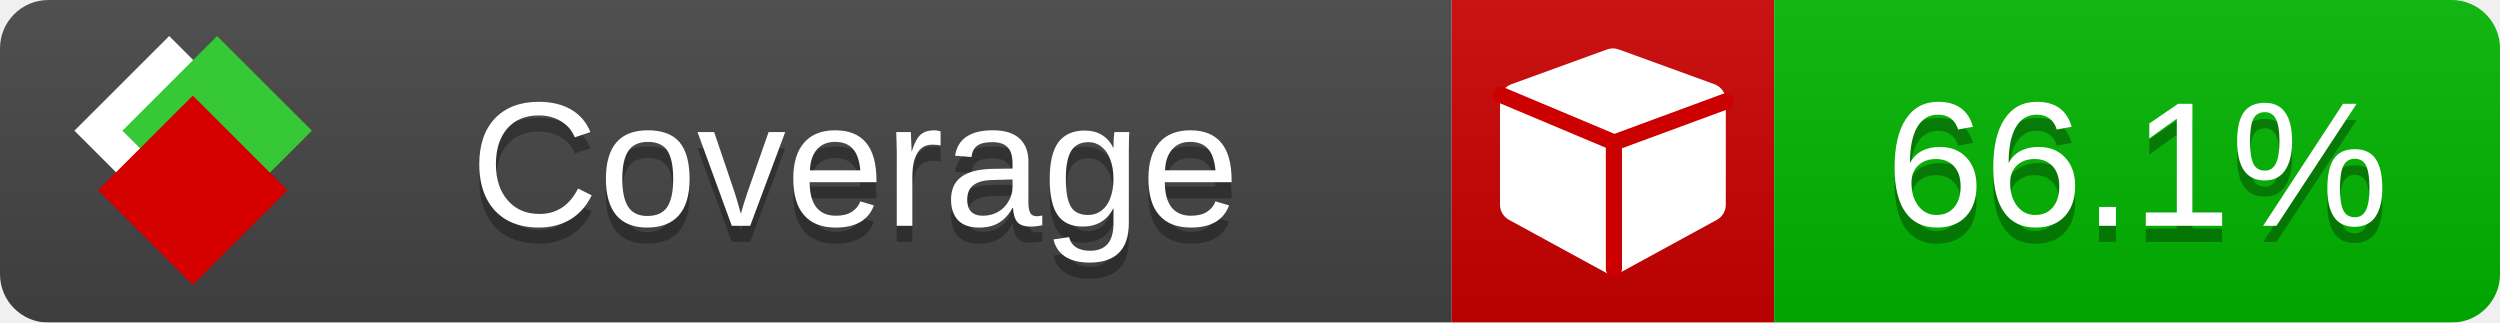
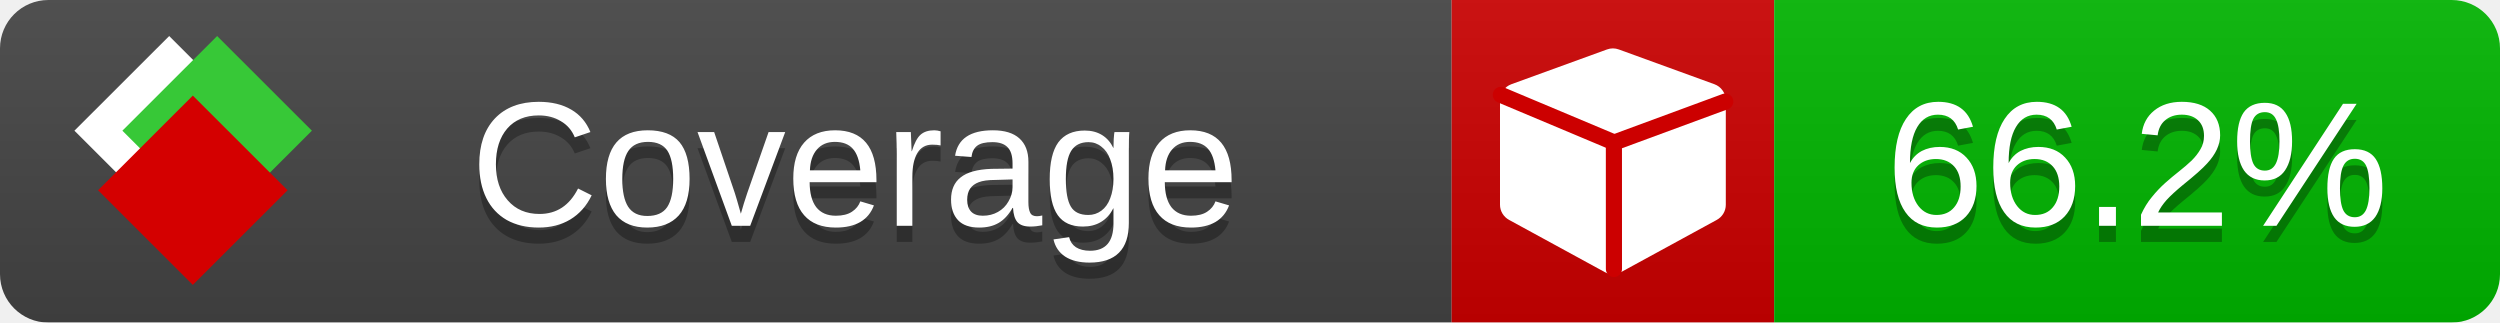
<svg xmlns="http://www.w3.org/2000/svg" xmlns:xlink="http://www.w3.org/1999/xlink" width="155" height="20">
  <style type="text/css">
          
            @keyframes fade1 {
                0% { visibility: visible; opacity: 1; }
               23% { visibility: visible; opacity: 1; }
               25% { visibility: hidden; opacity: 0; }
               48% { visibility: hidden; opacity: 0; }
               50% { visibility: hidden; opacity: 0; }
               73% { visibility: hidden; opacity: 0; }
               75% { visibility: hidden; opacity: 0; }
               98% { visibility: hidden; opacity: 0; }
              100% { visibility: visible; opacity: 1; }
            }
            @keyframes fade2 {
                0% { visibility: hidden; opacity: 0; }
               23% { visibility: hidden; opacity: 0; }
               25% { visibility: visible; opacity: 1; }
               48% { visibility: visible; opacity: 1; }
               50% { visibility: hidden; opacity: 0; }
               73% { visibility: hidden; opacity: 0; }
               75% { visibility: hidden; opacity: 0; }
               98% { visibility: hidden; opacity: 0; }
              100% { visibility: hidden; opacity: 0; }
            }
            @keyframes fade3 {
                0% { visibility: hidden; opacity: 0; }
               23% { visibility: hidden; opacity: 0; }
               25% { visibility: hidden; opacity: 0; }
               48% { visibility: hidden; opacity: 0; }
               50% { visibility: visible; opacity: 1; }
               73% { visibility: visible; opacity: 1; }
               75% { visibility: hidden; opacity: 0; }
               98% { visibility: hidden; opacity: 0; }
              100% { visibility: hidden; opacity: 0; }
            }
            @keyframes fade4 {
                0% { visibility: hidden; opacity: 0; }
               23% { visibility: hidden; opacity: 0; }
               25% { visibility: hidden; opacity: 0; }
               48% { visibility: hidden; opacity: 0; }
               50% { visibility: hidden; opacity: 0; }
               73% { visibility: hidden; opacity: 0; }
               75% { visibility: visible; opacity: 1; }
               98% { visibility: visible; opacity: 1; }
              100% { visibility: hidden; opacity: 0; }
            }
            .linecoverage {
                animation-duration: 15s;
                animation-name: fade1;
                animation-iteration-count: infinite;
            }
            .branchcoverage {
                animation-duration: 15s;
                animation-name: fade2;
                animation-iteration-count: infinite;
            }
            .methodcoverage {
                animation-duration: 15s;
                animation-name: fade3;
                animation-iteration-count: infinite;
            }
            .fullmethodcoverage {
                animation-duration: 15s;
                animation-name: fade4;
                animation-iteration-count: infinite;
            }
          
    </style>
  <defs>
    <linearGradient id="gradient" x2="0" y2="100%">
      <stop offset="0" stop-color="#bbb" stop-opacity=".1" />
      <stop offset="1" stop-opacity=".1" />
    </linearGradient>
    <linearGradient id="c">
      <stop offset="0" stop-color="#d40000" />
      <stop offset="1" stop-color="#ff2a2a" />
    </linearGradient>
    <linearGradient id="a">
      <stop offset="0" stop-color="#e0e0de" />
      <stop offset="1" stop-color="#fff" />
    </linearGradient>
    <linearGradient id="b">
      <stop offset="0" stop-color="#37c837" />
      <stop offset="1" stop-color="#217821" />
    </linearGradient>
    <linearGradient xlink:href="#a" id="e" x1="106.44" x2="69.96" y1="-11.96" y2="-46.84" gradientTransform="matrix(-.8426 -.00045 -.00045 -.8426 -94.27 -75.82)" gradientUnits="userSpaceOnUse" />
    <linearGradient xlink:href="#b" id="f" x1="56.19" x2="77.97" y1="-23.45" y2="10.62" gradientTransform="matrix(.8426 .00045 .00045 .8426 94.27 75.82)" gradientUnits="userSpaceOnUse" />
    <linearGradient xlink:href="#c" id="g" x1="79.98" x2="132.9" y1="10.79" y2="10.79" gradientTransform="matrix(.8426 .00045 .00045 .8426 94.27 75.82)" gradientUnits="userSpaceOnUse" />
    <mask id="mask">
      <rect width="155" height="20" rx="3" fill="#fff" />
    </mask>
    <g id="icon" transform="matrix(.04486 0 0 .04481 -.48 -.63)">
      <rect width="52.92" height="52.92" x="-109.72" y="-27.13" fill="url(#e)" transform="rotate(-135)" />
      <rect width="52.92" height="52.92" x="70.19" y="-39.18" fill="url(#f)" transform="rotate(45)" />
      <rect width="52.92" height="52.92" x="80.05" y="-15.74" fill="url(#g)" transform="rotate(45)" />
    </g>
  </defs>
  <g mask="url(#mask)">
    <rect x="0" y="0" width="90" height="20" fill="#444" />
    <rect x="90" y="0" width="20" height="20" fill="#c00" />
    <rect x="110" y="0" width="45" height="20" fill="#00B600" />
    <rect x="0" y="0" width="155" height="20" fill="url(#gradient)" />
  </g>
  <g>
    <path class="" fill="#fff" d="m 107,6.231 v 6.462 c 0,0.196 -0.051,0.379 -0.151,0.547 -0.101,0.168 -0.238,0.3 -0.412,0.395 l -5.923,3.231 c -0.157,0.09 -0.328,0.135 -0.513,0.135 -0.185,0 -0.356,-0.045 -0.513,-0.135 l -5.923,-3.231 C 93.39,13.539 93.252,13.407 93.151,13.239 93.05,13.071 93,12.889 93,12.692 v -6.462 c 0,-0.224 0.065,-0.429 0.194,-0.614 0.129,-0.185 0.3,-0.317 0.513,-0.395 l 5.923,-2.154 c 0.123,-0.045 0.247,-0.067 0.37,-0.067 0.123,0 0.247,0.022 0.37,0.067 l 5.923,2.154 c 0.213,0.079 0.384,0.21 0.513,0.395 0.129,0.185 0.194,0.39 0.194,0.614 z" />
    <path class="" style="fill:none;stroke:#cc0000;stroke-width:1;stroke-linecap:round;stroke-dasharray:none;stroke-opacity:1" d="m 100.064,16.677 -0.002,-7.833 6.906,-2.547" />
    <path class="" style="fill:none;stroke:#cc0000;stroke-width:1;stroke-linecap:round;stroke-dasharray:none;stroke-opacity:1" d="M 99.914,8.765 93.052,5.882" />
  </g>
  <g fill="#fff" text-anchor="middle" font-family="Verdana,Arial,Geneva,sans-serif" font-size="11">
    <a xlink:href="https://github.com/danielpalme/ReportGenerator" target="_top">
      <use xlink:href="#icon" transform="translate(3,1) scale(3.5)" />
    </a>
    <text x="53" y="15" fill="#010101" fill-opacity=".3">Coverage</text>
    <text x="53" y="14" fill="#fff">Coverage</text>
-     <text class="" x="132.5" y="15" fill="#010101" fill-opacity=".3">66.1%</text>
-     <text class="" x="132.5" y="14">66.1%</text>
+     <text class="" x="132.5" y="15" fill="#010101" fill-opacity=".3">66.2%</text>
+     <text class="" x="132.5" y="14">66.2%</text>
  </g>
  <g>
    <rect class="" x="90" y="0" width="65" height="20" fill-opacity="0" />
  </g>
</svg>
